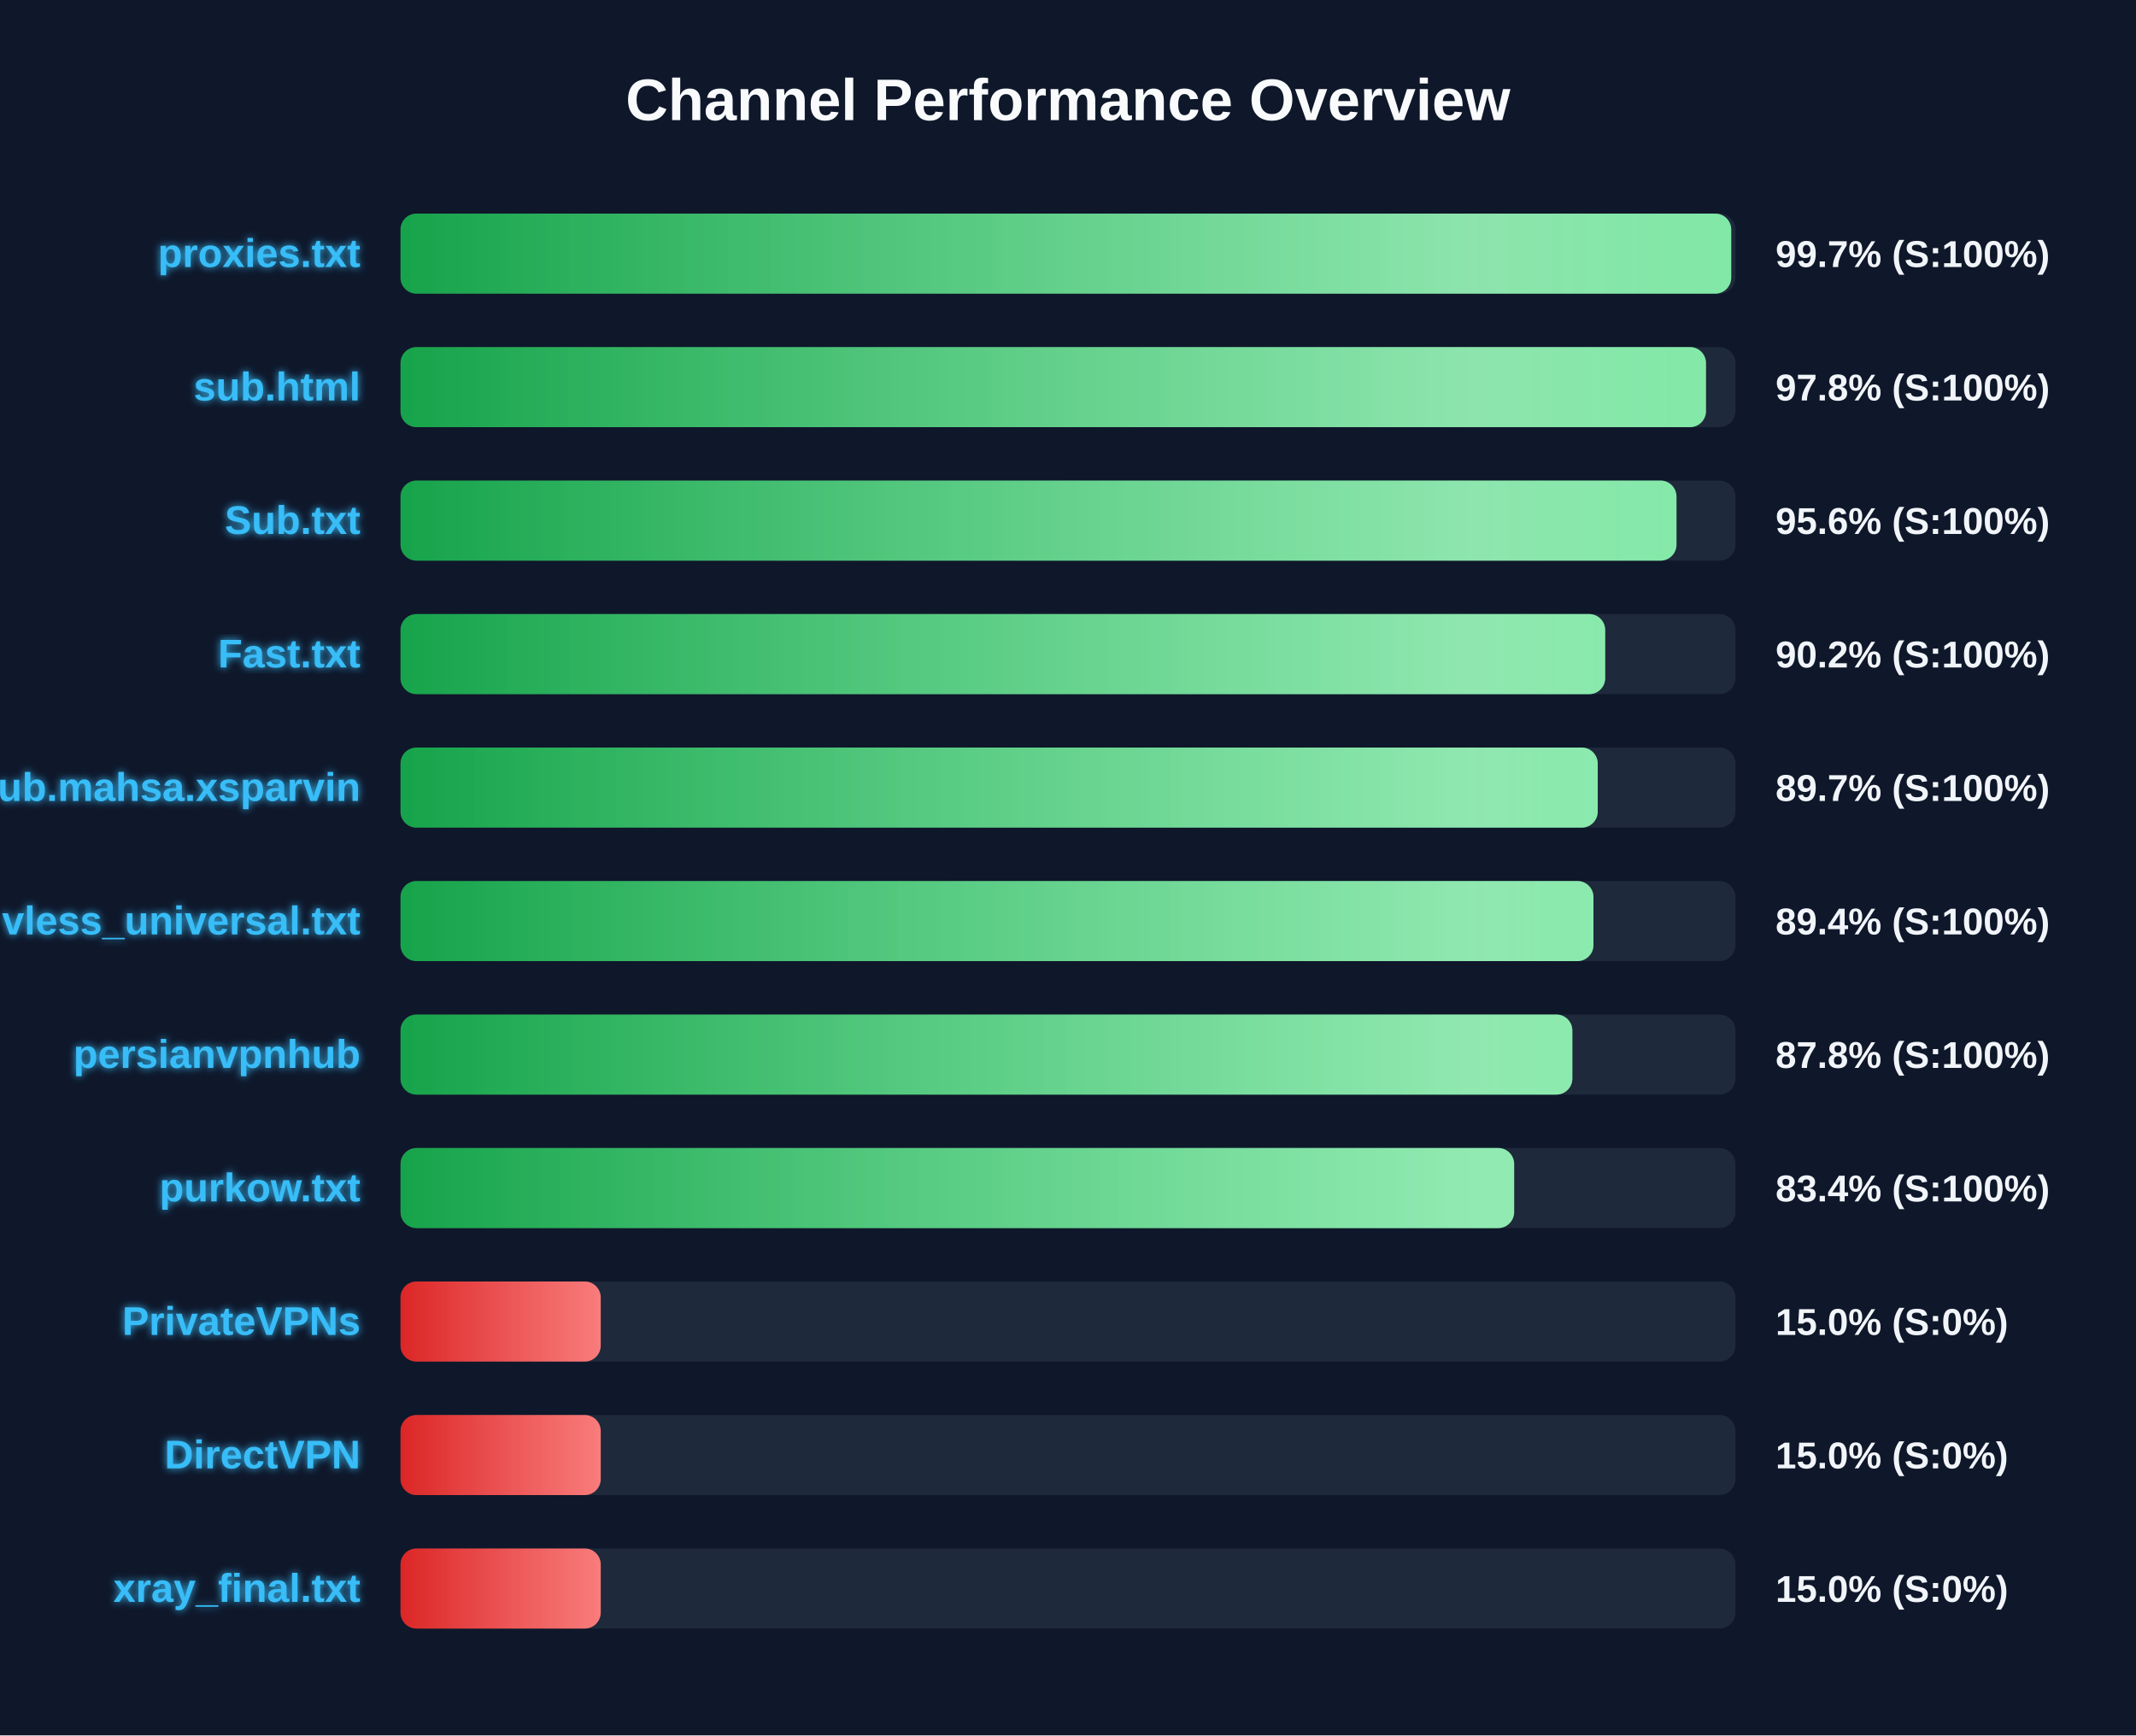
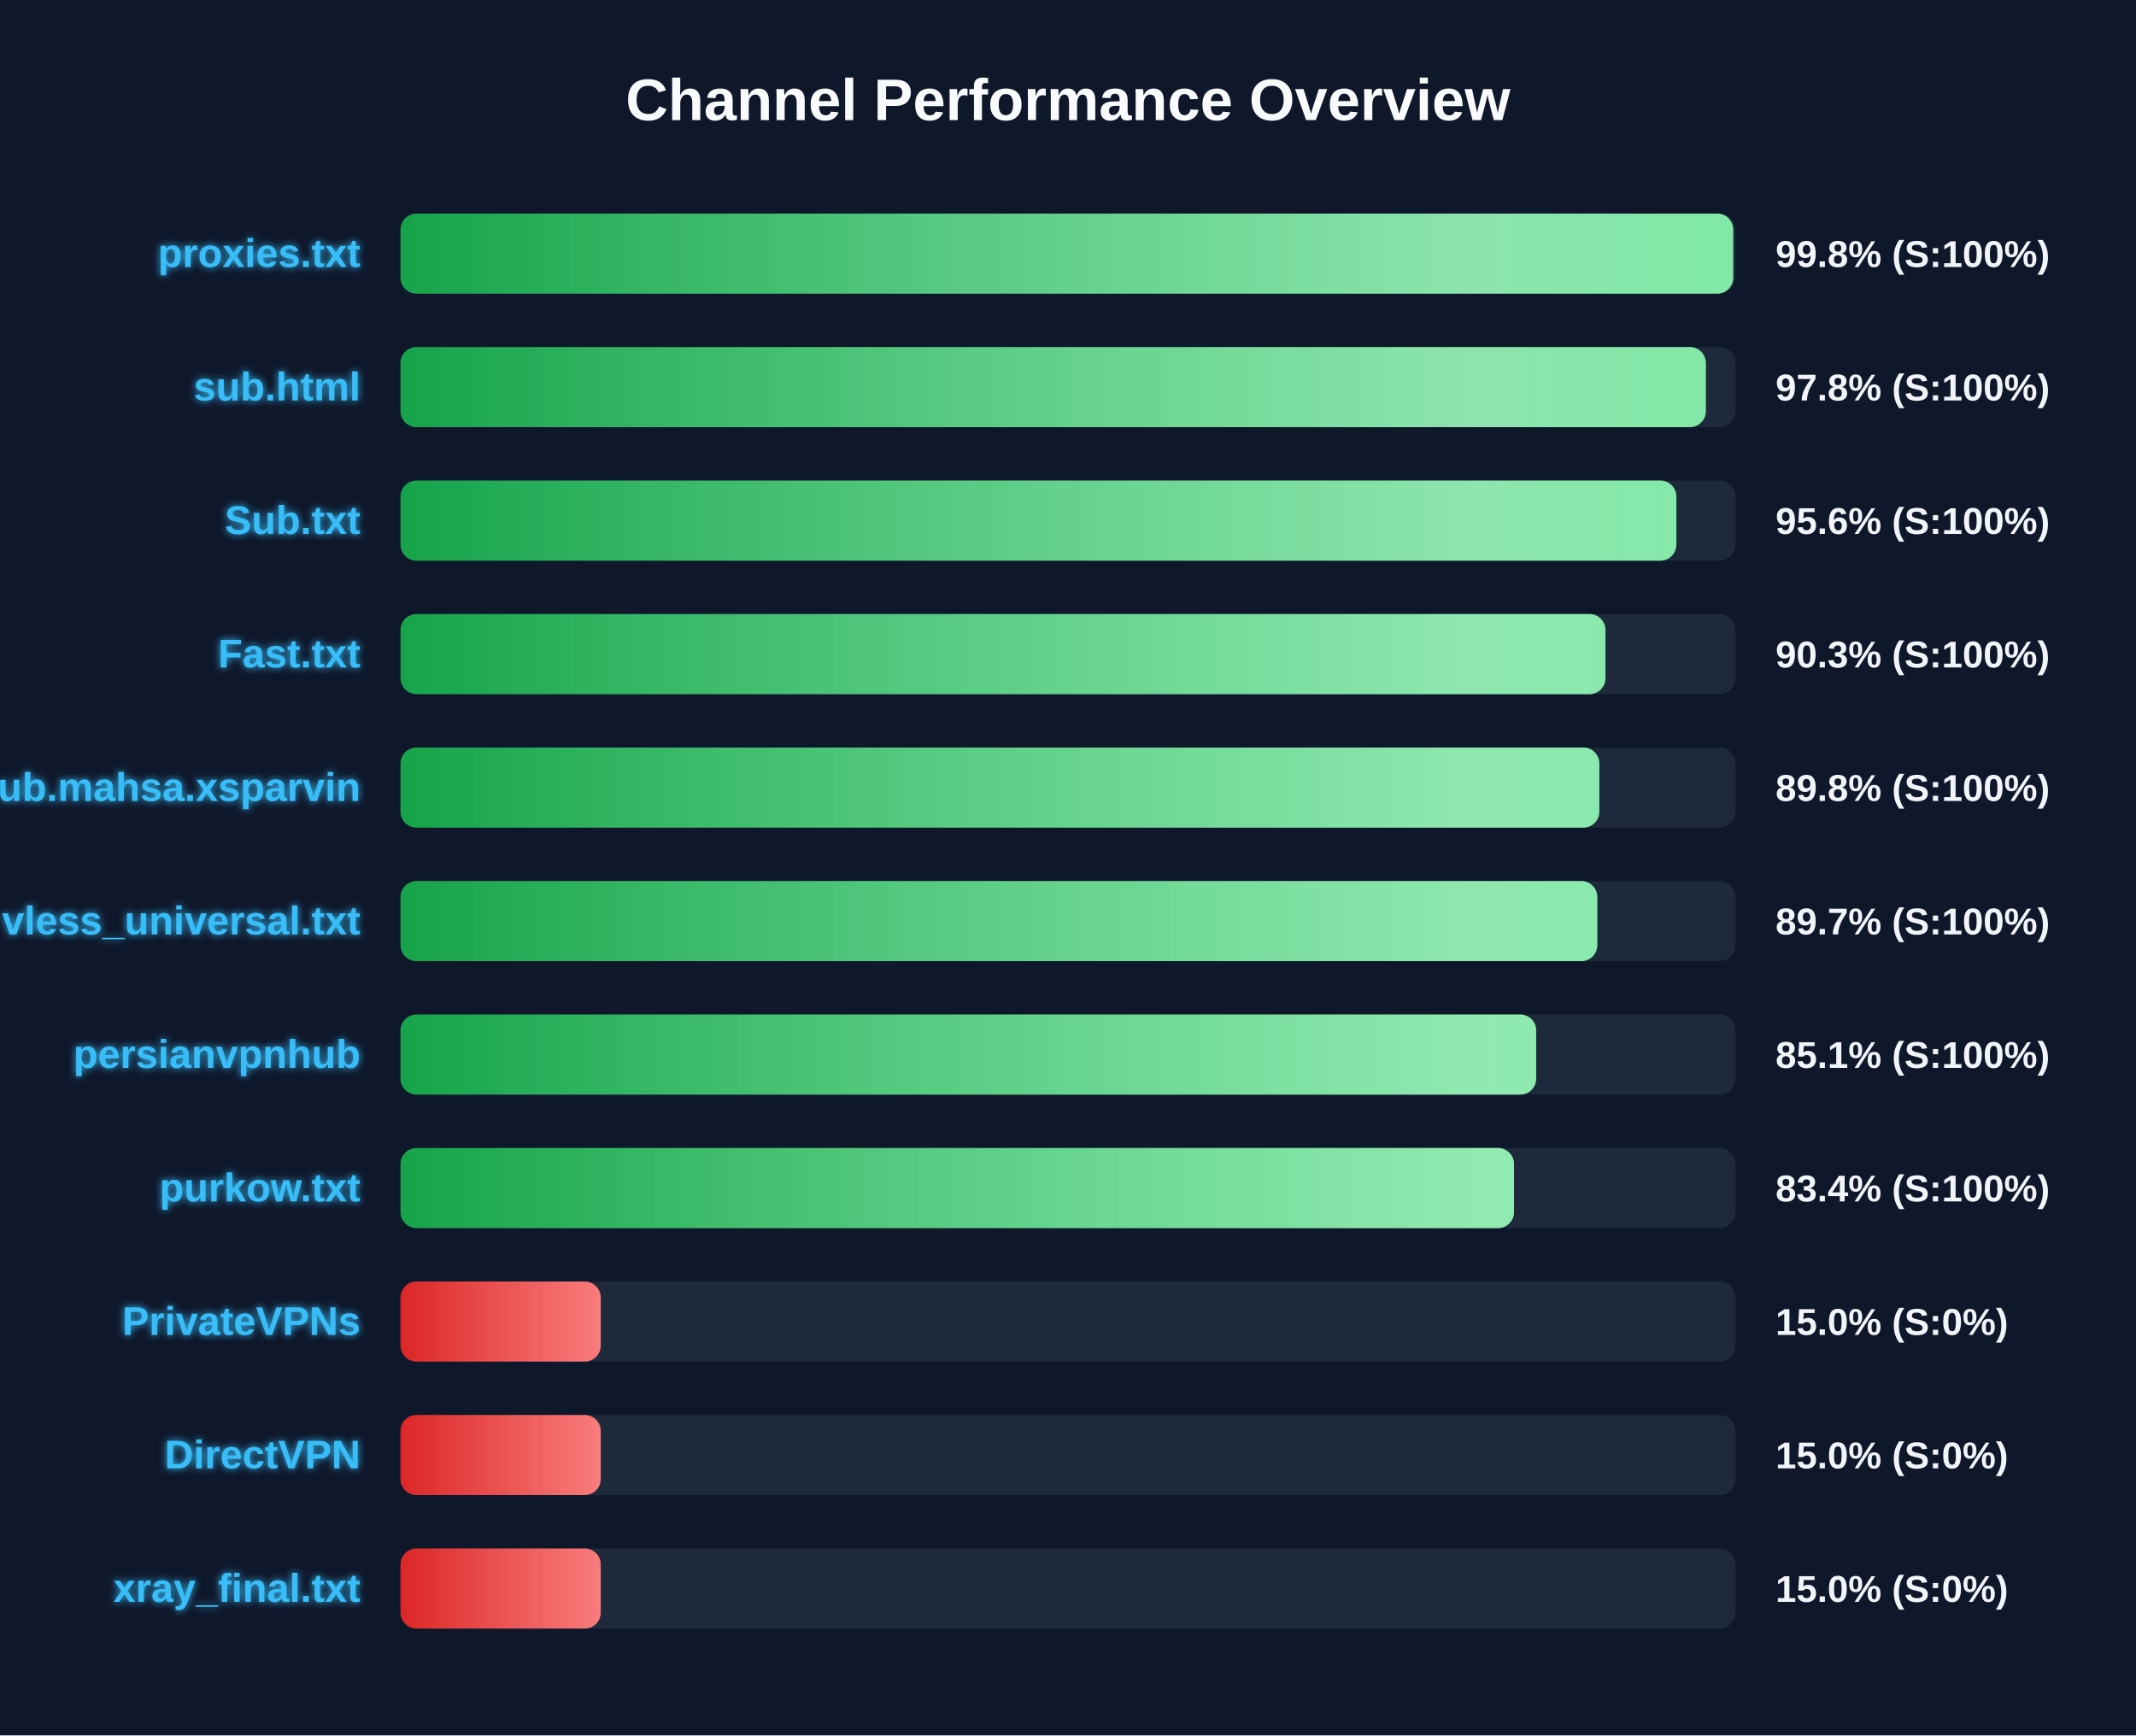
<svg xmlns="http://www.w3.org/2000/svg" width="800" height="650" version="1.1">
  <defs>
    <linearGradient id="grad-green" x1="0%" y1="0%" x2="100%" y2="0%">
      <stop offset="0%" stop-color="#16a34a" />
      <stop offset="100%" stop-color="#4ade80" />
    </linearGradient>
    <linearGradient id="grad-yellow" x1="0%" y1="0%" x2="100%" y2="0%">
      <stop offset="0%" stop-color="#ca8a04" />
      <stop offset="100%" stop-color="#fde047" />
    </linearGradient>
    <linearGradient id="grad-red" x1="0%" y1="0%" x2="100%" y2="0%">
      <stop offset="0%" stop-color="#dc2626" />
      <stop offset="100%" stop-color="#f87171" />
    </linearGradient>
    <linearGradient id="shimmer" x1="0%" y1="0%" x2="100%" y2="0%">
      <stop offset="0%" stop-color="rgba(255,255,255,0)" />
      <stop offset="50%" stop-color="rgba(255,255,255,0.4)" />
      <stop offset="100%" stop-color="rgba(255,255,255,0)" />
    </linearGradient>
    <filter id="glow" x="-20%" y="-20%" width="140%" height="140%">
      <feGaussianBlur stdDeviation="1.5" result="blur" />
      <feComposite in="SourceGraphic" in2="blur" operator="over" />
    </filter>
  </defs>
  <style>
        .bg-rect { fill: #0f172a; }
        .title { font: bold 22px 'Segoe UI', Arial, sans-serif; fill: #f8fafc; }
        .row { font: bold 15px 'Segoe UI', Arial, sans-serif; fill: #38bdf8; filter: url(#glow); }
        .score { font: bold 14px 'Segoe UI', Arial, sans-serif; fill: #f1f5f9; }
        @keyframes shimmer-anim {
            0% { transform: translateX(-100%); }
            100% { transform: translateX(200%); }
        }
        .shimmer-rect {
            animation: shimmer-anim 2.5s infinite linear;
        }
    </style>
  <rect width="100%" height="100%" class="bg-rect" />
  <text x="400" y="45" text-anchor="middle" class="title">Channel Performance Overview</text>
  <rect x="150" y="80" width="500" height="30" fill="#1e293b" rx="6" />
  <clipPath id="clip-0">
-     <rect x="150" y="80" width="498.4" height="30" rx="6" />
+     <rect x="150" y="80" width="499.15" height="30" rx="6" />
  </clipPath>
-   <rect x="150" y="80" width="498.4" height="30" fill="url(#grad-green)" rx="6" />
+   <rect x="150" y="80" width="499.15" height="30" fill="url(#grad-green)" rx="6" />
  <g clip-path="url(#clip-0)">
    <rect x="150" y="80" width="100%" height="30" fill="url(#shimmer)" class="shimmer-rect" />
  </g>
  <text x="135" y="100" text-anchor="end" class="row">proxies.txt</text>
-   <text x="665" y="100" text-anchor="start" class="score">99.7% (S:100%)</text>
+   <text x="665" y="100" text-anchor="start" class="score">99.8% (S:100%)</text>
  <rect x="150" y="130" width="500" height="30" fill="#1e293b" rx="6" />
  <clipPath id="clip-1">
-     <rect x="150" y="130" width="488.95" height="30" rx="6" />
+     <rect x="150" y="130" width="488.9" height="30" rx="6" />
  </clipPath>
-   <rect x="150" y="130" width="488.95" height="30" fill="url(#grad-green)" rx="6" />
+   <rect x="150" y="130" width="488.9" height="30" fill="url(#grad-green)" rx="6" />
  <g clip-path="url(#clip-1)">
    <rect x="150" y="130" width="100%" height="30" fill="url(#shimmer)" class="shimmer-rect" />
  </g>
  <text x="135" y="150" text-anchor="end" class="row">sub.html</text>
  <text x="665" y="150" text-anchor="start" class="score">97.8% (S:100%)</text>
  <rect x="150" y="180" width="500" height="30" fill="#1e293b" rx="6" />
  <clipPath id="clip-2">
-     <rect x="150" y="180" width="477.9" height="30" rx="6" />
+     <rect x="150" y="180" width="477.85" height="30" rx="6" />
  </clipPath>
-   <rect x="150" y="180" width="477.9" height="30" fill="url(#grad-green)" rx="6" />
+   <rect x="150" y="180" width="477.85" height="30" fill="url(#grad-green)" rx="6" />
  <g clip-path="url(#clip-2)">
    <rect x="150" y="180" width="100%" height="30" fill="url(#shimmer)" class="shimmer-rect" />
  </g>
  <text x="135" y="200" text-anchor="end" class="row">Sub.txt</text>
  <text x="665" y="200" text-anchor="start" class="score">95.6% (S:100%)</text>
  <rect x="150" y="230" width="500" height="30" fill="#1e293b" rx="6" />
  <clipPath id="clip-3">
-     <rect x="150" y="230" width="451.2" height="30" rx="6" />
+     <rect x="150" y="230" width="451.3" height="30" rx="6" />
  </clipPath>
-   <rect x="150" y="230" width="451.2" height="30" fill="url(#grad-green)" rx="6" />
+   <rect x="150" y="230" width="451.3" height="30" fill="url(#grad-green)" rx="6" />
  <g clip-path="url(#clip-3)">
    <rect x="150" y="230" width="100%" height="30" fill="url(#shimmer)" class="shimmer-rect" />
  </g>
  <text x="135" y="250" text-anchor="end" class="row">Fast.txt</text>
-   <text x="665" y="250" text-anchor="start" class="score">90.2% (S:100%)</text>
+   <text x="665" y="250" text-anchor="start" class="score">90.3% (S:100%)</text>
  <rect x="150" y="280" width="500" height="30" fill="#1e293b" rx="6" />
  <clipPath id="clip-4">
-     <rect x="150" y="280" width="448.4" height="30" rx="6" />
+     <rect x="150" y="280" width="449.0" height="30" rx="6" />
  </clipPath>
-   <rect x="150" y="280" width="448.4" height="30" fill="url(#grad-green)" rx="6" />
+   <rect x="150" y="280" width="449.0" height="30" fill="url(#grad-green)" rx="6" />
  <g clip-path="url(#clip-4)">
    <rect x="150" y="280" width="100%" height="30" fill="url(#shimmer)" class="shimmer-rect" />
  </g>
  <text x="135" y="300" text-anchor="end" class="row">Sub.mahsa.xsparvin</text>
-   <text x="665" y="300" text-anchor="start" class="score">89.7% (S:100%)</text>
+   <text x="665" y="300" text-anchor="start" class="score">89.8% (S:100%)</text>
  <rect x="150" y="330" width="500" height="30" fill="#1e293b" rx="6" />
  <clipPath id="clip-5">
-     <rect x="150" y="330" width="446.8" height="30" rx="6" />
+     <rect x="150" y="330" width="448.25" height="30" rx="6" />
  </clipPath>
-   <rect x="150" y="330" width="446.8" height="30" fill="url(#grad-green)" rx="6" />
+   <rect x="150" y="330" width="448.25" height="30" fill="url(#grad-green)" rx="6" />
  <g clip-path="url(#clip-5)">
    <rect x="150" y="330" width="100%" height="30" fill="url(#shimmer)" class="shimmer-rect" />
  </g>
  <text x="135" y="350" text-anchor="end" class="row">vless_universal.txt</text>
-   <text x="665" y="350" text-anchor="start" class="score">89.4% (S:100%)</text>
+   <text x="665" y="350" text-anchor="start" class="score">89.7% (S:100%)</text>
  <rect x="150" y="380" width="500" height="30" fill="#1e293b" rx="6" />
  <clipPath id="clip-6">
-     <rect x="150" y="380" width="438.9" height="30" rx="6" />
+     <rect x="150" y="380" width="425.35" height="30" rx="6" />
  </clipPath>
-   <rect x="150" y="380" width="438.9" height="30" fill="url(#grad-green)" rx="6" />
+   <rect x="150" y="380" width="425.35" height="30" fill="url(#grad-green)" rx="6" />
  <g clip-path="url(#clip-6)">
    <rect x="150" y="380" width="100%" height="30" fill="url(#shimmer)" class="shimmer-rect" />
  </g>
  <text x="135" y="400" text-anchor="end" class="row">persianvpnhub</text>
-   <text x="665" y="400" text-anchor="start" class="score">87.8% (S:100%)</text>
+   <text x="665" y="400" text-anchor="start" class="score">85.1% (S:100%)</text>
  <rect x="150" y="430" width="500" height="30" fill="#1e293b" rx="6" />
  <clipPath id="clip-7">
-     <rect x="150" y="430" width="417.1" height="30" rx="6" />
+     <rect x="150" y="430" width="417.05" height="30" rx="6" />
  </clipPath>
-   <rect x="150" y="430" width="417.1" height="30" fill="url(#grad-green)" rx="6" />
+   <rect x="150" y="430" width="417.05" height="30" fill="url(#grad-green)" rx="6" />
  <g clip-path="url(#clip-7)">
    <rect x="150" y="430" width="100%" height="30" fill="url(#shimmer)" class="shimmer-rect" />
  </g>
  <text x="135" y="450" text-anchor="end" class="row">purkow.txt</text>
  <text x="665" y="450" text-anchor="start" class="score">83.4% (S:100%)</text>
  <rect x="150" y="480" width="500" height="30" fill="#1e293b" rx="6" />
  <clipPath id="clip-8">
    <rect x="150" y="480" width="75.0" height="30" rx="6" />
  </clipPath>
  <rect x="150" y="480" width="75.0" height="30" fill="url(#grad-red)" rx="6" />
  <g clip-path="url(#clip-8)">
    <rect x="150" y="480" width="100%" height="30" fill="url(#shimmer)" class="shimmer-rect" />
  </g>
  <text x="135" y="500" text-anchor="end" class="row">PrivateVPNs</text>
  <text x="665" y="500" text-anchor="start" class="score">15.0% (S:0%)</text>
  <rect x="150" y="530" width="500" height="30" fill="#1e293b" rx="6" />
  <clipPath id="clip-9">
    <rect x="150" y="530" width="75.0" height="30" rx="6" />
  </clipPath>
  <rect x="150" y="530" width="75.0" height="30" fill="url(#grad-red)" rx="6" />
  <g clip-path="url(#clip-9)">
    <rect x="150" y="530" width="100%" height="30" fill="url(#shimmer)" class="shimmer-rect" />
  </g>
  <text x="135" y="550" text-anchor="end" class="row">DirectVPN</text>
  <text x="665" y="550" text-anchor="start" class="score">15.0% (S:0%)</text>
  <rect x="150" y="580" width="500" height="30" fill="#1e293b" rx="6" />
  <clipPath id="clip-10">
    <rect x="150" y="580" width="75.0" height="30" rx="6" />
  </clipPath>
  <rect x="150" y="580" width="75.0" height="30" fill="url(#grad-red)" rx="6" />
  <g clip-path="url(#clip-10)">
    <rect x="150" y="580" width="100%" height="30" fill="url(#shimmer)" class="shimmer-rect" />
  </g>
  <text x="135" y="600" text-anchor="end" class="row">xray_final.txt</text>
  <text x="665" y="600" text-anchor="start" class="score">15.0% (S:0%)</text>
</svg>
